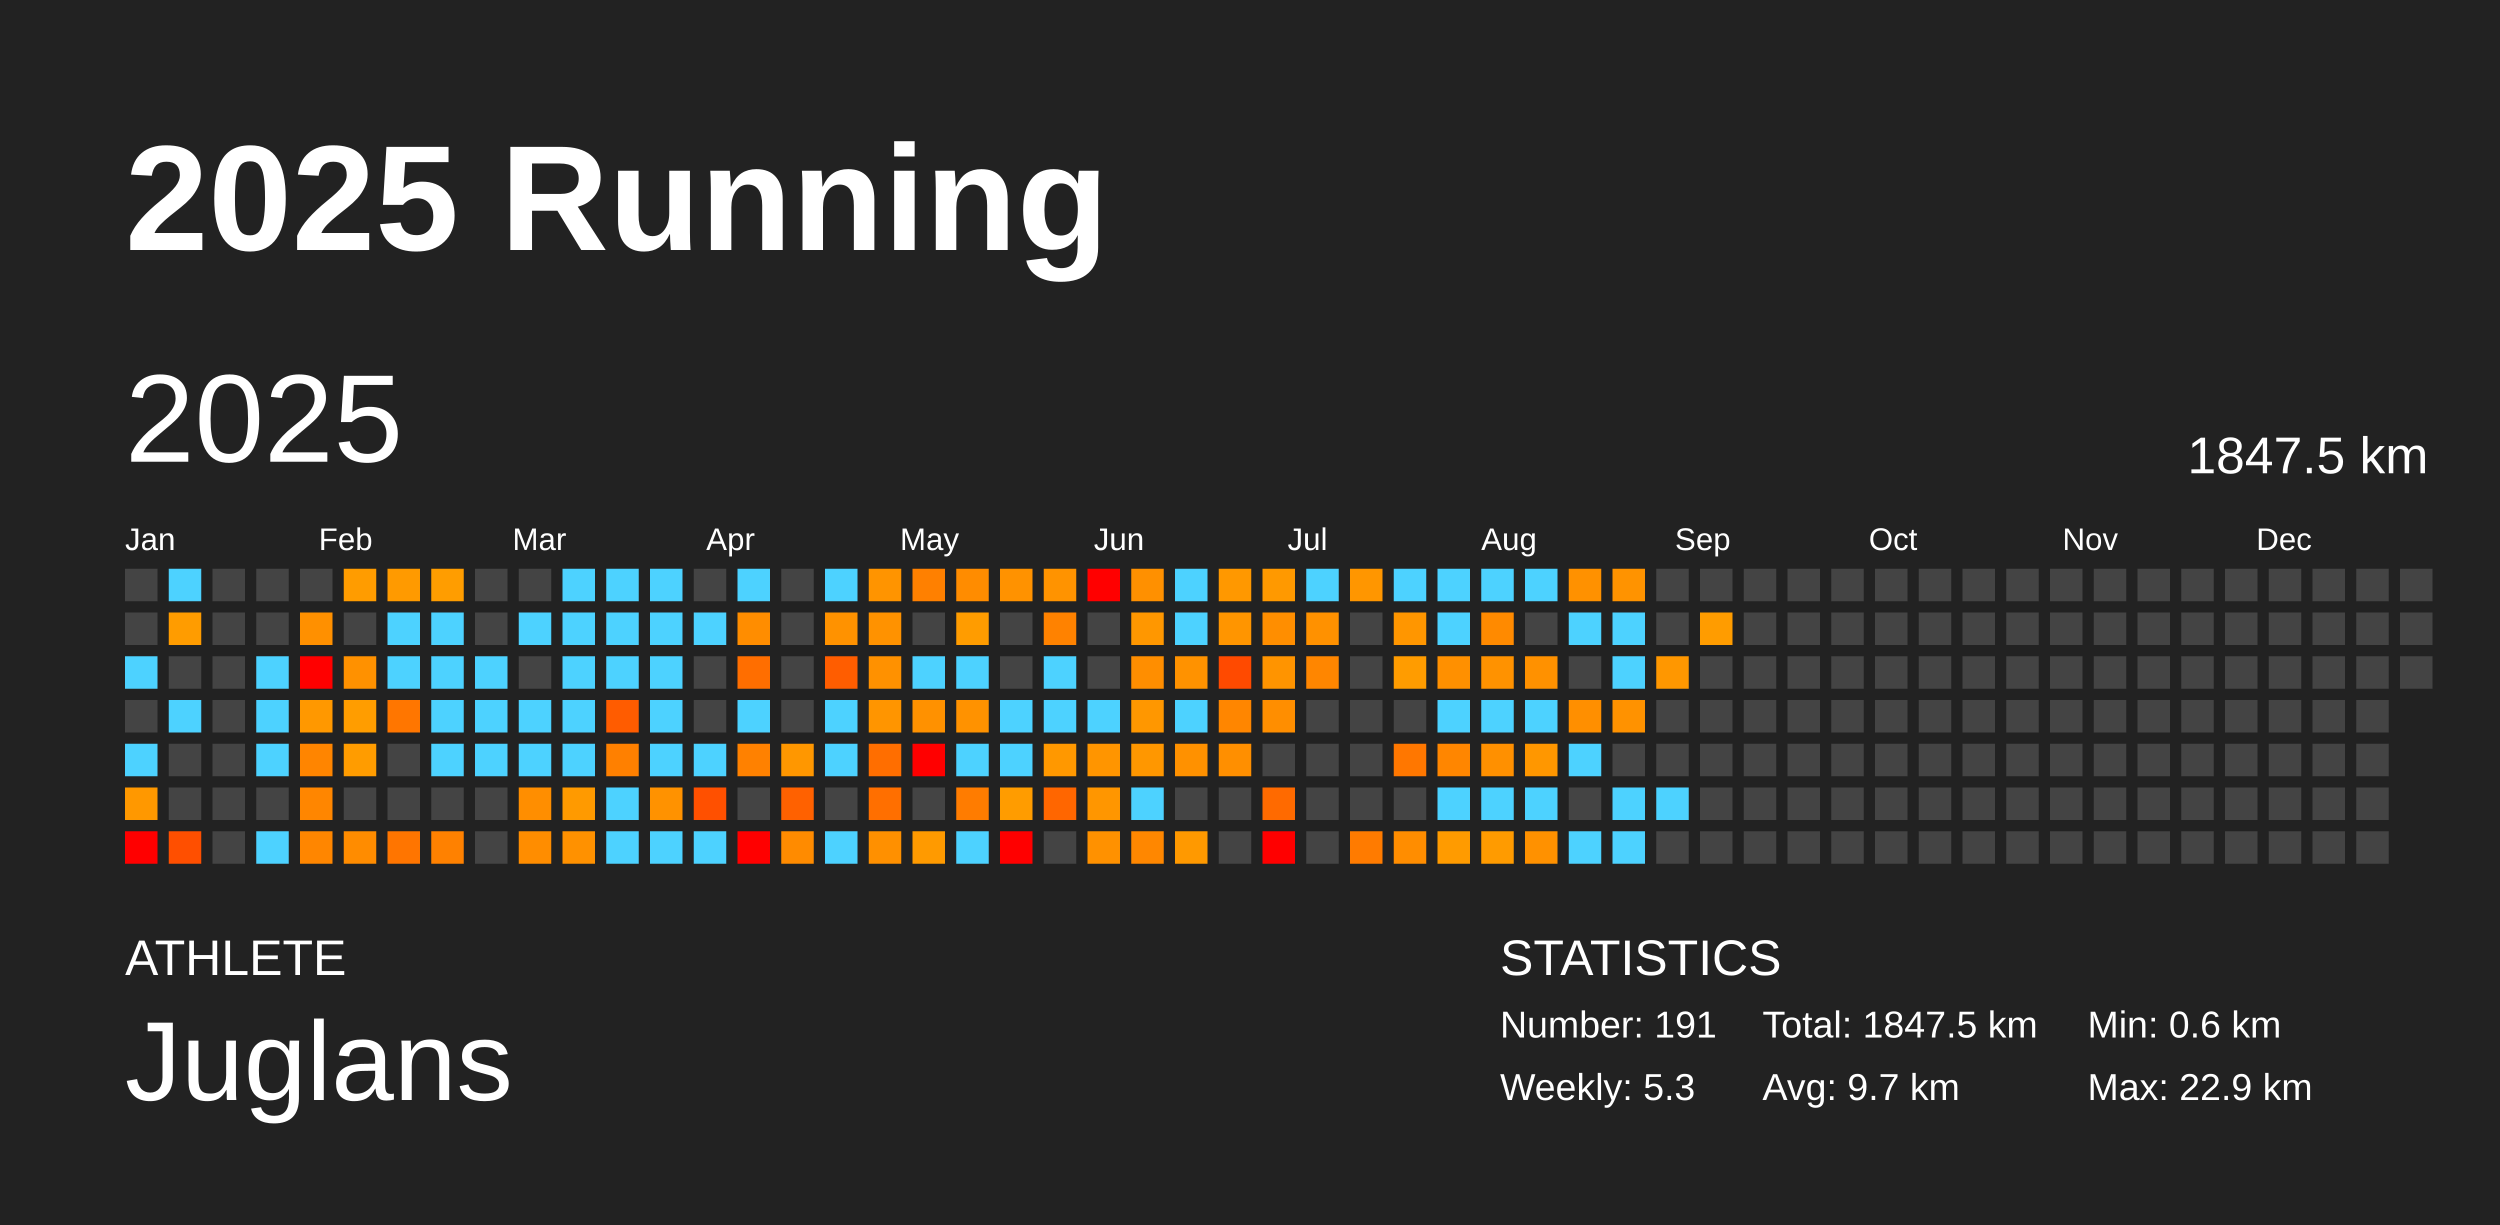
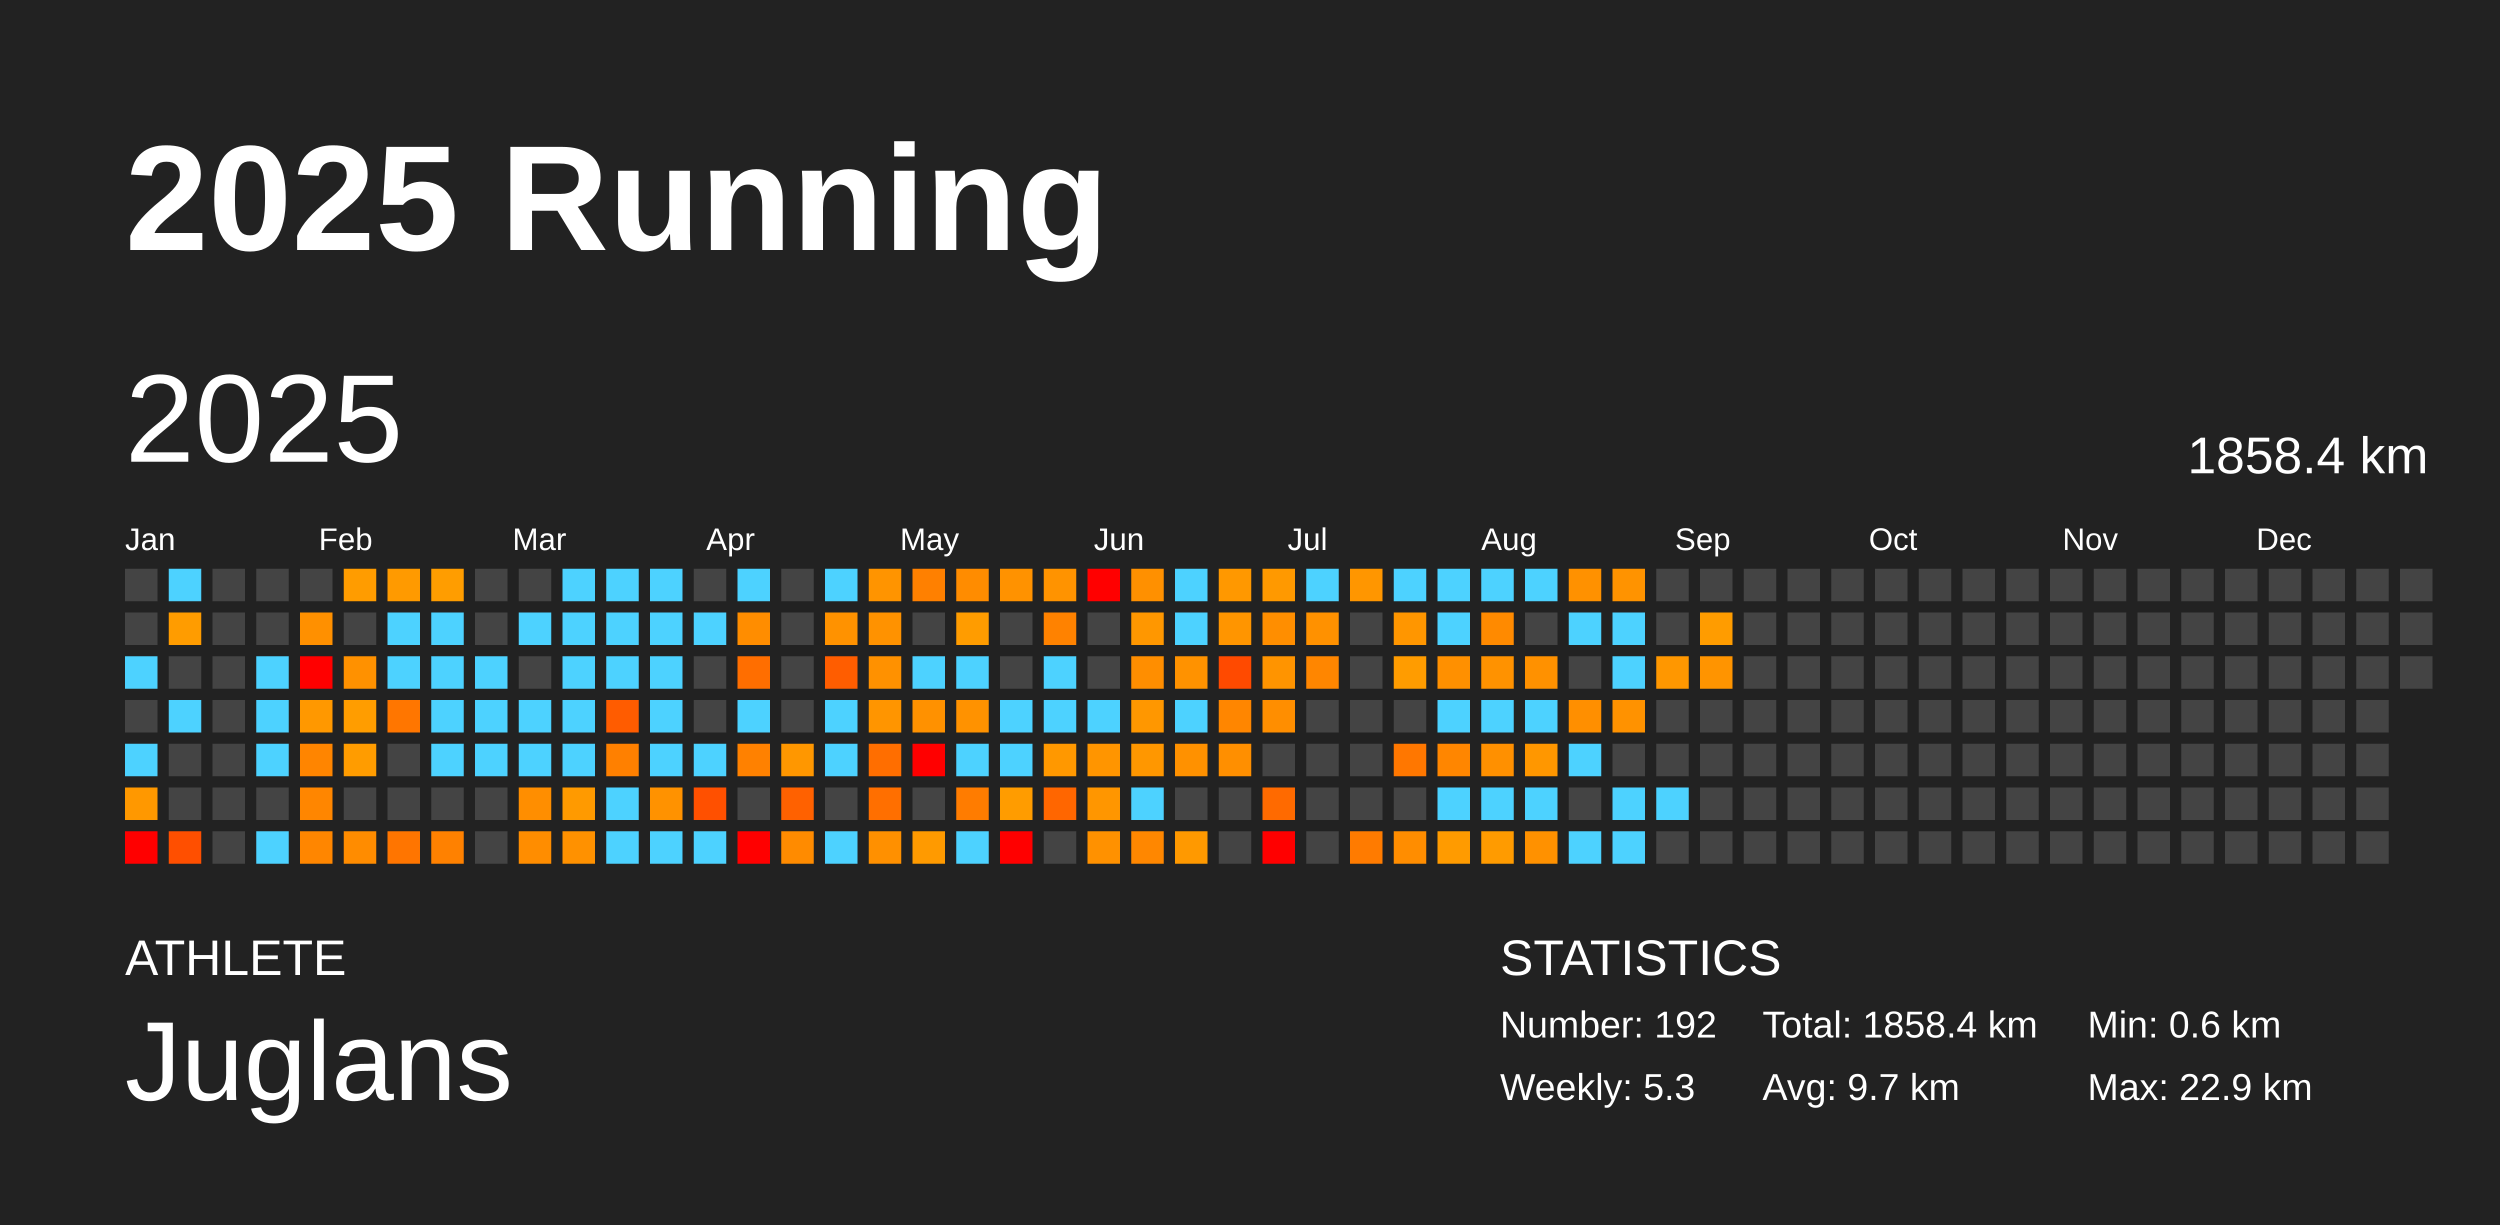
<svg xmlns="http://www.w3.org/2000/svg" baseProfile="full" height="98mm" version="1.1" viewBox="0,0,200,98" width="200mm">
  <defs />
  <rect fill="#222222" height="98" width="200" x="0" y="0" />
  <text fill="#FFFFFF" style="font-size:12px; font-family:Arial; font-weight:bold;" x="10" y="20">2025 Running</text>
  <text fill="#FFFFFF" style="font-size:4px; font-family:Arial" x="10" y="78">ATHLETE</text>
  <text fill="#FFFFFF" style="font-size:9px; font-family:Arial" x="10" y="88">Juglans</text>
  <text fill="#FFFFFF" style="font-size:4px; font-family:Arial" x="120" y="78">STATISTICS</text>
-   <text fill="#FFFFFF" style="font-size:3px; font-family:Arial" x="120" y="83">Number: 191</text>
+   <text fill="#FFFFFF" style="font-size:3px; font-family:Arial" x="120" y="83">Number: 192</text>
  <text fill="#FFFFFF" style="font-size:3px; font-family:Arial" x="120" y="88">Weekly: 5.3</text>
-   <text fill="#FFFFFF" style="font-size:3px; font-family:Arial" x="141" y="83">Total: 1847.5 km</text>
+   <text fill="#FFFFFF" style="font-size:3px; font-family:Arial" x="141" y="83">Total: 1858.4 km</text>
  <text fill="#FFFFFF" style="font-size:3px; font-family:Arial" x="141" y="88">Avg: 9.7 km</text>
  <text fill="#FFFFFF" style="font-size:3px; font-family:Arial" x="167" y="83">Min: 0.6 km</text>
  <text fill="#FFFFFF" style="font-size:3px; font-family:Arial" x="167" y="88">Max: 22.9 km</text>
  <text dominant-baseline="hanging" fill="#FFFFFF" style="font-size:10.0px; font-family:Arial;" x="10" y="30">2025</text>
-   <text dominant-baseline="hanging" fill="#FFFFFF" style="font-size:4.125px; font-family:Arial;" x="175" y="35">1847.5 km</text>
+   <text dominant-baseline="hanging" fill="#FFFFFF" style="font-size:4.125px; font-family:Arial;" x="175" y="35">1858.4 km</text>
  <text fill="#FFFFFF" style="font-size:2.5px; font-family:Arial" x="10.0" y="44">Jan</text>
  <text fill="#FFFFFF" style="font-size:2.5px; font-family:Arial" x="25.5" y="44">Feb</text>
  <text fill="#FFFFFF" style="font-size:2.5px; font-family:Arial" x="41.0" y="44">Mar</text>
  <text fill="#FFFFFF" style="font-size:2.5px; font-family:Arial" x="56.5" y="44">Apr</text>
  <text fill="#FFFFFF" style="font-size:2.5px; font-family:Arial" x="72.0" y="44">May</text>
  <text fill="#FFFFFF" style="font-size:2.5px; font-family:Arial" x="87.5" y="44">Jun</text>
  <text fill="#FFFFFF" style="font-size:2.5px; font-family:Arial" x="103.0" y="44">Jul</text>
  <text fill="#FFFFFF" style="font-size:2.5px; font-family:Arial" x="118.5" y="44">Aug</text>
  <text fill="#FFFFFF" style="font-size:2.5px; font-family:Arial" x="134.0" y="44">Sep</text>
  <text fill="#FFFFFF" style="font-size:2.5px; font-family:Arial" x="149.5" y="44">Oct</text>
  <text fill="#FFFFFF" style="font-size:2.5px; font-family:Arial" x="165.0" y="44">Nov</text>
  <text fill="#FFFFFF" style="font-size:2.5px; font-family:Arial" x="180.5" y="44">Dec</text>
  <rect fill="#444444" height="2.6" width="2.6" x="10.0" y="45.5" />
  <rect fill="#444444" height="2.6" width="2.6" x="10.0" y="49.0" />
  <rect fill="#4dd2ff" height="2.6" width="2.6" x="10.0" y="52.5" />
  <rect fill="#444444" height="2.6" width="2.6" x="10.0" y="56.0" />
  <rect fill="#4dd2ff" height="2.6" width="2.6" x="10.0" y="59.5" />
  <rect fill="#ff9800" height="2.6" width="2.6" x="10.0" y="63.0" />
  <rect fill="red" height="2.6" width="2.6" x="10.0" y="66.5" />
  <rect fill="#4dd2ff" height="2.6" width="2.6" x="13.5" y="45.5" />
  <rect fill="#ff9c00" height="2.6" width="2.6" x="13.5" y="49.0" />
  <rect fill="#444444" height="2.6" width="2.6" x="13.5" y="52.5" />
  <rect fill="#4dd2ff" height="2.6" width="2.6" x="13.5" y="56.0" />
  <rect fill="#444444" height="2.6" width="2.6" x="13.5" y="59.5" />
  <rect fill="#444444" height="2.6" width="2.6" x="13.5" y="63.0" />
  <rect fill="#ff4f00" height="2.6" width="2.6" x="13.5" y="66.5" />
  <rect fill="#444444" height="2.6" width="2.6" x="17.0" y="45.5" />
  <rect fill="#444444" height="2.6" width="2.6" x="17.0" y="49.0" />
  <rect fill="#444444" height="2.6" width="2.6" x="17.0" y="52.5" />
  <rect fill="#444444" height="2.6" width="2.6" x="17.0" y="56.0" />
  <rect fill="#444444" height="2.6" width="2.6" x="17.0" y="59.5" />
  <rect fill="#444444" height="2.6" width="2.6" x="17.0" y="63.0" />
  <rect fill="#444444" height="2.6" width="2.6" x="17.0" y="66.5" />
  <rect fill="#444444" height="2.6" width="2.6" x="20.5" y="45.5" />
  <rect fill="#444444" height="2.6" width="2.6" x="20.5" y="49.0" />
  <rect fill="#4dd2ff" height="2.6" width="2.6" x="20.5" y="52.5" />
  <rect fill="#4dd2ff" height="2.6" width="2.6" x="20.5" y="56.0" />
  <rect fill="#4dd2ff" height="2.6" width="2.6" x="20.5" y="59.5" />
  <rect fill="#444444" height="2.6" width="2.6" x="20.5" y="63.0" />
  <rect fill="#4dd2ff" height="2.6" width="2.6" x="20.5" y="66.5" />
  <rect fill="#444444" height="2.6" width="2.6" x="24.0" y="45.5" />
  <rect fill="#ff9000" height="2.6" width="2.6" x="24.0" y="49.0" />
  <rect fill="red" height="2.6" width="2.6" x="24.0" y="52.5" />
  <rect fill="#ff9800" height="2.6" width="2.6" x="24.0" y="56.0" />
  <rect fill="#ff8500" height="2.6" width="2.6" x="24.0" y="59.5" />
  <rect fill="#ff8600" height="2.6" width="2.6" x="24.0" y="63.0" />
  <rect fill="#ff8600" height="2.6" width="2.6" x="24.0" y="66.5" />
  <rect fill="#ff9c00" height="2.6" width="2.6" x="27.5" y="45.5" />
  <rect fill="#444444" height="2.6" width="2.6" x="27.5" y="49.0" />
  <rect fill="#ff9100" height="2.6" width="2.6" x="27.5" y="52.5" />
  <rect fill="#ff9d00" height="2.6" width="2.6" x="27.5" y="56.0" />
  <rect fill="#ff9c00" height="2.6" width="2.6" x="27.5" y="59.5" />
  <rect fill="#444444" height="2.6" width="2.6" x="27.5" y="63.0" />
  <rect fill="#ff8c00" height="2.6" width="2.6" x="27.5" y="66.5" />
  <rect fill="#ff9a00" height="2.6" width="2.6" x="31.0" y="45.5" />
  <rect fill="#4dd2ff" height="2.6" width="2.6" x="31.0" y="49.0" />
  <rect fill="#4dd2ff" height="2.6" width="2.6" x="31.0" y="52.5" />
  <rect fill="#ff7600" height="2.6" width="2.6" x="31.0" y="56.0" />
  <rect fill="#444444" height="2.6" width="2.6" x="31.0" y="59.5" />
  <rect fill="#444444" height="2.6" width="2.6" x="31.0" y="63.0" />
  <rect fill="#ff7500" height="2.6" width="2.6" x="31.0" y="66.5" />
  <rect fill="#ff9d00" height="2.6" width="2.6" x="34.5" y="45.5" />
  <rect fill="#4dd2ff" height="2.6" width="2.6" x="34.5" y="49.0" />
  <rect fill="#4dd2ff" height="2.6" width="2.6" x="34.5" y="52.5" />
  <rect fill="#4dd2ff" height="2.6" width="2.6" x="34.5" y="56.0" />
  <rect fill="#4dd2ff" height="2.6" width="2.6" x="34.5" y="59.5" />
  <rect fill="#444444" height="2.6" width="2.6" x="34.5" y="63.0" />
  <rect fill="#ff8100" height="2.6" width="2.6" x="34.5" y="66.5" />
  <rect fill="#444444" height="2.6" width="2.6" x="38.0" y="45.5" />
  <rect fill="#444444" height="2.6" width="2.6" x="38.0" y="49.0" />
  <rect fill="#4dd2ff" height="2.6" width="2.6" x="38.0" y="52.5" />
  <rect fill="#4dd2ff" height="2.6" width="2.6" x="38.0" y="56.0" />
  <rect fill="#4dd2ff" height="2.6" width="2.6" x="38.0" y="59.5" />
  <rect fill="#444444" height="2.6" width="2.6" x="38.0" y="63.0" />
  <rect fill="#444444" height="2.6" width="2.6" x="38.0" y="66.5" />
  <rect fill="#444444" height="2.6" width="2.6" x="41.5" y="45.5" />
  <rect fill="#4dd2ff" height="2.6" width="2.6" x="41.5" y="49.0" />
  <rect fill="#444444" height="2.6" width="2.6" x="41.5" y="52.5" />
  <rect fill="#4dd2ff" height="2.6" width="2.6" x="41.5" y="56.0" />
  <rect fill="#4dd2ff" height="2.6" width="2.6" x="41.5" y="59.5" />
  <rect fill="#ff8e00" height="2.6" width="2.6" x="41.5" y="63.0" />
  <rect fill="#ff8d00" height="2.6" width="2.6" x="41.5" y="66.5" />
  <rect fill="#4dd2ff" height="2.6" width="2.6" x="45.0" y="45.5" />
  <rect fill="#4dd2ff" height="2.6" width="2.6" x="45.0" y="49.0" />
  <rect fill="#4dd2ff" height="2.6" width="2.6" x="45.0" y="52.5" />
  <rect fill="#4dd2ff" height="2.6" width="2.6" x="45.0" y="56.0" />
  <rect fill="#4dd2ff" height="2.6" width="2.6" x="45.0" y="59.5" />
  <rect fill="#ff9a00" height="2.6" width="2.6" x="45.0" y="63.0" />
  <rect fill="#ff9100" height="2.6" width="2.6" x="45.0" y="66.5" />
  <rect fill="#4dd2ff" height="2.6" width="2.6" x="48.5" y="45.5" />
  <rect fill="#4dd2ff" height="2.6" width="2.6" x="48.5" y="49.0" />
  <rect fill="#4dd2ff" height="2.6" width="2.6" x="48.5" y="52.5" />
  <rect fill="#ff5c00" height="2.6" width="2.6" x="48.5" y="56.0" />
  <rect fill="#ff8000" height="2.6" width="2.6" x="48.5" y="59.5" />
  <rect fill="#4dd2ff" height="2.6" width="2.6" x="48.5" y="63.0" />
  <rect fill="#4dd2ff" height="2.6" width="2.6" x="48.5" y="66.5" />
  <rect fill="#4dd2ff" height="2.6" width="2.6" x="52.0" y="45.5" />
  <rect fill="#4dd2ff" height="2.6" width="2.6" x="52.0" y="49.0" />
  <rect fill="#4dd2ff" height="2.6" width="2.6" x="52.0" y="52.5" />
  <rect fill="#4dd2ff" height="2.6" width="2.6" x="52.0" y="56.0" />
  <rect fill="#4dd2ff" height="2.6" width="2.6" x="52.0" y="59.5" />
  <rect fill="#ff9200" height="2.6" width="2.6" x="52.0" y="63.0" />
  <rect fill="#4dd2ff" height="2.6" width="2.6" x="52.0" y="66.5" />
  <rect fill="#444444" height="2.6" width="2.6" x="55.5" y="45.5" />
  <rect fill="#4dd2ff" height="2.6" width="2.6" x="55.5" y="49.0" />
  <rect fill="#444444" height="2.6" width="2.6" x="55.5" y="52.5" />
  <rect fill="#444444" height="2.6" width="2.6" x="55.5" y="56.0" />
  <rect fill="#4dd2ff" height="2.6" width="2.6" x="55.5" y="59.5" />
  <rect fill="#ff5000" height="2.6" width="2.6" x="55.5" y="63.0" />
  <rect fill="#4dd2ff" height="2.6" width="2.6" x="55.5" y="66.5" />
  <rect fill="#4dd2ff" height="2.6" width="2.6" x="59.0" y="45.5" />
  <rect fill="#ff8d00" height="2.6" width="2.6" x="59.0" y="49.0" />
  <rect fill="#ff6e00" height="2.6" width="2.6" x="59.0" y="52.5" />
  <rect fill="#4dd2ff" height="2.6" width="2.6" x="59.0" y="56.0" />
  <rect fill="#ff8100" height="2.6" width="2.6" x="59.0" y="59.5" />
  <rect fill="#444444" height="2.6" width="2.6" x="59.0" y="63.0" />
  <rect fill="red" height="2.6" width="2.6" x="59.0" y="66.5" />
  <rect fill="#444444" height="2.6" width="2.6" x="62.5" y="45.5" />
  <rect fill="#444444" height="2.6" width="2.6" x="62.5" y="49.0" />
  <rect fill="#444444" height="2.6" width="2.6" x="62.5" y="52.5" />
  <rect fill="#444444" height="2.6" width="2.6" x="62.5" y="56.0" />
  <rect fill="#ff9700" height="2.6" width="2.6" x="62.5" y="59.5" />
  <rect fill="#ff6100" height="2.6" width="2.6" x="62.5" y="63.0" />
  <rect fill="#ff8b00" height="2.6" width="2.6" x="62.5" y="66.5" />
  <rect fill="#4dd2ff" height="2.6" width="2.6" x="66.0" y="45.5" />
  <rect fill="#ff9200" height="2.6" width="2.6" x="66.0" y="49.0" />
  <rect fill="#ff5d00" height="2.6" width="2.6" x="66.0" y="52.5" />
  <rect fill="#4dd2ff" height="2.6" width="2.6" x="66.0" y="56.0" />
  <rect fill="#4dd2ff" height="2.6" width="2.6" x="66.0" y="59.5" />
  <rect fill="#444444" height="2.6" width="2.6" x="66.0" y="63.0" />
  <rect fill="#4dd2ff" height="2.6" width="2.6" x="66.0" y="66.5" />
  <rect fill="#ff9400" height="2.6" width="2.6" x="69.5" y="45.5" />
  <rect fill="#ff9200" height="2.6" width="2.6" x="69.5" y="49.0" />
  <rect fill="#ff9100" height="2.6" width="2.6" x="69.5" y="52.5" />
  <rect fill="#ff9500" height="2.6" width="2.6" x="69.5" y="56.0" />
  <rect fill="#ff6e00" height="2.6" width="2.6" x="69.5" y="59.5" />
  <rect fill="#ff6f00" height="2.6" width="2.6" x="69.5" y="63.0" />
  <rect fill="#ff9000" height="2.6" width="2.6" x="69.5" y="66.5" />
  <rect fill="#ff8000" height="2.6" width="2.6" x="73.0" y="45.5" />
  <rect fill="#444444" height="2.6" width="2.6" x="73.0" y="49.0" />
  <rect fill="#4dd2ff" height="2.6" width="2.6" x="73.0" y="52.5" />
  <rect fill="#ff9100" height="2.6" width="2.6" x="73.0" y="56.0" />
  <rect fill="red" height="2.6" width="2.6" x="73.0" y="59.5" />
  <rect fill="#444444" height="2.6" width="2.6" x="73.0" y="63.0" />
  <rect fill="#ff9a00" height="2.6" width="2.6" x="73.0" y="66.5" />
  <rect fill="#ff8c00" height="2.6" width="2.6" x="76.5" y="45.5" />
  <rect fill="#ff9c00" height="2.6" width="2.6" x="76.5" y="49.0" />
  <rect fill="#4dd2ff" height="2.6" width="2.6" x="76.5" y="52.5" />
  <rect fill="#ff9200" height="2.6" width="2.6" x="76.5" y="56.0" />
  <rect fill="#4dd2ff" height="2.6" width="2.6" x="76.5" y="59.5" />
  <rect fill="#ff7c00" height="2.6" width="2.6" x="76.5" y="63.0" />
  <rect fill="#4dd2ff" height="2.6" width="2.6" x="76.5" y="66.5" />
  <rect fill="#ff9200" height="2.6" width="2.6" x="80.0" y="45.5" />
  <rect fill="#444444" height="2.6" width="2.6" x="80.0" y="49.0" />
  <rect fill="#444444" height="2.6" width="2.6" x="80.0" y="52.5" />
  <rect fill="#4dd2ff" height="2.6" width="2.6" x="80.0" y="56.0" />
  <rect fill="#4dd2ff" height="2.6" width="2.6" x="80.0" y="59.5" />
  <rect fill="#ff9c00" height="2.6" width="2.6" x="80.0" y="63.0" />
  <rect fill="red" height="2.6" width="2.6" x="80.0" y="66.5" />
  <rect fill="#ff9300" height="2.6" width="2.6" x="83.5" y="45.5" />
  <rect fill="#ff8200" height="2.6" width="2.6" x="83.5" y="49.0" />
  <rect fill="#4dd2ff" height="2.6" width="2.6" x="83.5" y="52.5" />
  <rect fill="#4dd2ff" height="2.6" width="2.6" x="83.5" y="56.0" />
  <rect fill="#ff9800" height="2.6" width="2.6" x="83.5" y="59.5" />
  <rect fill="#ff6600" height="2.6" width="2.6" x="83.5" y="63.0" />
  <rect fill="#444444" height="2.6" width="2.6" x="83.5" y="66.5" />
  <rect fill="red" height="2.6" width="2.6" x="87.0" y="45.5" />
  <rect fill="#444444" height="2.6" width="2.6" x="87.0" y="49.0" />
  <rect fill="#444444" height="2.6" width="2.6" x="87.0" y="52.5" />
  <rect fill="#4dd2ff" height="2.6" width="2.6" x="87.0" y="56.0" />
  <rect fill="#ff9500" height="2.6" width="2.6" x="87.0" y="59.5" />
  <rect fill="#ff9600" height="2.6" width="2.6" x="87.0" y="63.0" />
  <rect fill="#ff9100" height="2.6" width="2.6" x="87.0" y="66.5" />
  <rect fill="#ff9000" height="2.6" width="2.6" x="90.5" y="45.5" />
  <rect fill="#ff9700" height="2.6" width="2.6" x="90.5" y="49.0" />
  <rect fill="#ff8e00" height="2.6" width="2.6" x="90.5" y="52.5" />
  <rect fill="#ff9700" height="2.6" width="2.6" x="90.5" y="56.0" />
  <rect fill="#ff9700" height="2.6" width="2.6" x="90.5" y="59.5" />
  <rect fill="#4dd2ff" height="2.6" width="2.6" x="90.5" y="63.0" />
  <rect fill="#ff8700" height="2.6" width="2.6" x="90.5" y="66.5" />
  <rect fill="#4dd2ff" height="2.6" width="2.6" x="94.0" y="45.5" />
  <rect fill="#4dd2ff" height="2.6" width="2.6" x="94.0" y="49.0" />
  <rect fill="#ff9200" height="2.6" width="2.6" x="94.0" y="52.5" />
  <rect fill="#4dd2ff" height="2.6" width="2.6" x="94.0" y="56.0" />
  <rect fill="#ff9100" height="2.6" width="2.6" x="94.0" y="59.5" />
  <rect fill="#444444" height="2.6" width="2.6" x="94.0" y="63.0" />
  <rect fill="#ff9900" height="2.6" width="2.6" x="94.0" y="66.5" />
  <rect fill="#ff9800" height="2.6" width="2.6" x="97.5" y="45.5" />
  <rect fill="#ff9500" height="2.6" width="2.6" x="97.5" y="49.0" />
  <rect fill="#ff4a00" height="2.6" width="2.6" x="97.5" y="52.5" />
  <rect fill="#ff8600" height="2.6" width="2.6" x="97.5" y="56.0" />
  <rect fill="#ff8f00" height="2.6" width="2.6" x="97.5" y="59.5" />
  <rect fill="#444444" height="2.6" width="2.6" x="97.5" y="63.0" />
  <rect fill="#444444" height="2.6" width="2.6" x="97.5" y="66.5" />
  <rect fill="#ff9900" height="2.6" width="2.6" x="101.0" y="45.5" />
  <rect fill="#ff8e00" height="2.6" width="2.6" x="101.0" y="49.0" />
  <rect fill="#ff9400" height="2.6" width="2.6" x="101.0" y="52.5" />
  <rect fill="#ff8e00" height="2.6" width="2.6" x="101.0" y="56.0" />
  <rect fill="#444444" height="2.6" width="2.6" x="101.0" y="59.5" />
  <rect fill="#ff6a00" height="2.6" width="2.6" x="101.0" y="63.0" />
  <rect fill="red" height="2.6" width="2.6" x="101.0" y="66.5" />
  <rect fill="#4dd2ff" height="2.6" width="2.6" x="104.5" y="45.5" />
  <rect fill="#ff9100" height="2.6" width="2.6" x="104.5" y="49.0" />
  <rect fill="#ff8600" height="2.6" width="2.6" x="104.5" y="52.5" />
  <rect fill="#444444" height="2.6" width="2.6" x="104.5" y="56.0" />
  <rect fill="#444444" height="2.6" width="2.6" x="104.5" y="59.5" />
  <rect fill="#444444" height="2.6" width="2.6" x="104.5" y="63.0" />
  <rect fill="#444444" height="2.6" width="2.6" x="104.5" y="66.5" />
  <rect fill="#ff9600" height="2.6" width="2.6" x="108.0" y="45.5" />
  <rect fill="#444444" height="2.6" width="2.6" x="108.0" y="49.0" />
  <rect fill="#444444" height="2.6" width="2.6" x="108.0" y="52.5" />
  <rect fill="#444444" height="2.6" width="2.6" x="108.0" y="56.0" />
  <rect fill="#444444" height="2.6" width="2.6" x="108.0" y="59.5" />
  <rect fill="#444444" height="2.6" width="2.6" x="108.0" y="63.0" />
  <rect fill="#ff7b00" height="2.6" width="2.6" x="108.0" y="66.5" />
  <rect fill="#4dd2ff" height="2.6" width="2.6" x="111.5" y="45.5" />
  <rect fill="#ff9600" height="2.6" width="2.6" x="111.5" y="49.0" />
  <rect fill="#ff9c00" height="2.6" width="2.6" x="111.5" y="52.5" />
  <rect fill="#444444" height="2.6" width="2.6" x="111.5" y="56.0" />
  <rect fill="#ff7700" height="2.6" width="2.6" x="111.5" y="59.5" />
  <rect fill="#444444" height="2.6" width="2.6" x="111.5" y="63.0" />
  <rect fill="#ff8d00" height="2.6" width="2.6" x="111.5" y="66.5" />
  <rect fill="#4dd2ff" height="2.6" width="2.6" x="115.0" y="45.5" />
  <rect fill="#4dd2ff" height="2.6" width="2.6" x="115.0" y="49.0" />
  <rect fill="#ff9000" height="2.6" width="2.6" x="115.0" y="52.5" />
  <rect fill="#4dd2ff" height="2.6" width="2.6" x="115.0" y="56.0" />
  <rect fill="#ff8600" height="2.6" width="2.6" x="115.0" y="59.5" />
  <rect fill="#4dd2ff" height="2.6" width="2.6" x="115.0" y="63.0" />
  <rect fill="#ff9b00" height="2.6" width="2.6" x="115.0" y="66.5" />
  <rect fill="#4dd2ff" height="2.6" width="2.6" x="118.5" y="45.5" />
  <rect fill="#ff8a00" height="2.6" width="2.6" x="118.5" y="49.0" />
  <rect fill="#ff9200" height="2.6" width="2.6" x="118.5" y="52.5" />
  <rect fill="#4dd2ff" height="2.6" width="2.6" x="118.5" y="56.0" />
  <rect fill="#ff9000" height="2.6" width="2.6" x="118.5" y="59.5" />
  <rect fill="#4dd2ff" height="2.6" width="2.6" x="118.5" y="63.0" />
  <rect fill="#ff9b00" height="2.6" width="2.6" x="118.5" y="66.5" />
  <rect fill="#4dd2ff" height="2.6" width="2.6" x="122.0" y="45.5" />
  <rect fill="#444444" height="2.6" width="2.6" x="122.0" y="49.0" />
  <rect fill="#ff9100" height="2.6" width="2.6" x="122.0" y="52.5" />
  <rect fill="#4dd2ff" height="2.6" width="2.6" x="122.0" y="56.0" />
  <rect fill="#ff9700" height="2.6" width="2.6" x="122.0" y="59.5" />
  <rect fill="#4dd2ff" height="2.6" width="2.6" x="122.0" y="63.0" />
  <rect fill="#ff9100" height="2.6" width="2.6" x="122.0" y="66.5" />
  <rect fill="#ff9100" height="2.6" width="2.6" x="125.5" y="45.5" />
  <rect fill="#4dd2ff" height="2.6" width="2.6" x="125.5" y="49.0" />
  <rect fill="#444444" height="2.6" width="2.6" x="125.5" y="52.5" />
  <rect fill="#ff8f00" height="2.6" width="2.6" x="125.5" y="56.0" />
  <rect fill="#4dd2ff" height="2.6" width="2.6" x="125.5" y="59.5" />
  <rect fill="#444444" height="2.6" width="2.6" x="125.5" y="63.0" />
  <rect fill="#4dd2ff" height="2.6" width="2.6" x="125.5" y="66.5" />
  <rect fill="#ff9300" height="2.6" width="2.6" x="129.0" y="45.5" />
  <rect fill="#4dd2ff" height="2.6" width="2.6" x="129.0" y="49.0" />
  <rect fill="#4dd2ff" height="2.6" width="2.6" x="129.0" y="52.5" />
  <rect fill="#ff9200" height="2.6" width="2.6" x="129.0" y="56.0" />
  <rect fill="#444444" height="2.6" width="2.6" x="129.0" y="59.5" />
  <rect fill="#4dd2ff" height="2.6" width="2.6" x="129.0" y="63.0" />
  <rect fill="#4dd2ff" height="2.6" width="2.6" x="129.0" y="66.5" />
  <rect fill="#444444" height="2.6" width="2.6" x="132.5" y="45.5" />
  <rect fill="#444444" height="2.6" width="2.6" x="132.5" y="49.0" />
  <rect fill="#ff9700" height="2.6" width="2.6" x="132.5" y="52.5" />
  <rect fill="#444444" height="2.6" width="2.6" x="132.5" y="56.0" />
  <rect fill="#444444" height="2.6" width="2.6" x="132.5" y="59.5" />
  <rect fill="#4dd2ff" height="2.6" width="2.6" x="132.5" y="63.0" />
  <rect fill="#444444" height="2.6" width="2.6" x="132.5" y="66.5" />
  <rect fill="#444444" height="2.6" width="2.6" x="136.0" y="45.5" />
  <rect fill="#ff9c00" height="2.6" width="2.6" x="136.0" y="49.0" />
-   <rect fill="#444444" height="2.6" width="2.6" x="136.0" y="52.5" />
+   <rect fill="#ff9400" height="2.6" width="2.6" x="136.0" y="52.5" />
  <rect fill="#444444" height="2.6" width="2.6" x="136.0" y="56.0" />
  <rect fill="#444444" height="2.6" width="2.6" x="136.0" y="59.5" />
  <rect fill="#444444" height="2.6" width="2.6" x="136.0" y="63.0" />
  <rect fill="#444444" height="2.6" width="2.6" x="136.0" y="66.5" />
  <rect fill="#444444" height="2.6" width="2.6" x="139.5" y="45.5" />
  <rect fill="#444444" height="2.6" width="2.6" x="139.5" y="49.0" />
  <rect fill="#444444" height="2.6" width="2.6" x="139.5" y="52.5" />
  <rect fill="#444444" height="2.6" width="2.6" x="139.5" y="56.0" />
  <rect fill="#444444" height="2.6" width="2.6" x="139.5" y="59.5" />
  <rect fill="#444444" height="2.6" width="2.6" x="139.5" y="63.0" />
  <rect fill="#444444" height="2.6" width="2.6" x="139.5" y="66.5" />
  <rect fill="#444444" height="2.6" width="2.6" x="143.0" y="45.5" />
  <rect fill="#444444" height="2.6" width="2.6" x="143.0" y="49.0" />
  <rect fill="#444444" height="2.6" width="2.6" x="143.0" y="52.5" />
  <rect fill="#444444" height="2.6" width="2.6" x="143.0" y="56.0" />
  <rect fill="#444444" height="2.6" width="2.6" x="143.0" y="59.5" />
  <rect fill="#444444" height="2.6" width="2.6" x="143.0" y="63.0" />
  <rect fill="#444444" height="2.6" width="2.6" x="143.0" y="66.5" />
  <rect fill="#444444" height="2.6" width="2.6" x="146.5" y="45.5" />
  <rect fill="#444444" height="2.6" width="2.6" x="146.5" y="49.0" />
  <rect fill="#444444" height="2.6" width="2.6" x="146.5" y="52.5" />
  <rect fill="#444444" height="2.6" width="2.6" x="146.5" y="56.0" />
  <rect fill="#444444" height="2.6" width="2.6" x="146.5" y="59.5" />
  <rect fill="#444444" height="2.6" width="2.6" x="146.5" y="63.0" />
  <rect fill="#444444" height="2.6" width="2.6" x="146.5" y="66.5" />
  <rect fill="#444444" height="2.6" width="2.6" x="150.0" y="45.5" />
  <rect fill="#444444" height="2.6" width="2.6" x="150.0" y="49.0" />
  <rect fill="#444444" height="2.6" width="2.6" x="150.0" y="52.5" />
  <rect fill="#444444" height="2.6" width="2.6" x="150.0" y="56.0" />
  <rect fill="#444444" height="2.6" width="2.6" x="150.0" y="59.5" />
  <rect fill="#444444" height="2.6" width="2.6" x="150.0" y="63.0" />
  <rect fill="#444444" height="2.6" width="2.6" x="150.0" y="66.5" />
  <rect fill="#444444" height="2.6" width="2.6" x="153.5" y="45.5" />
  <rect fill="#444444" height="2.6" width="2.6" x="153.5" y="49.0" />
  <rect fill="#444444" height="2.6" width="2.6" x="153.5" y="52.5" />
  <rect fill="#444444" height="2.6" width="2.6" x="153.5" y="56.0" />
  <rect fill="#444444" height="2.6" width="2.6" x="153.5" y="59.5" />
  <rect fill="#444444" height="2.6" width="2.6" x="153.5" y="63.0" />
  <rect fill="#444444" height="2.6" width="2.6" x="153.5" y="66.5" />
  <rect fill="#444444" height="2.6" width="2.6" x="157.0" y="45.5" />
  <rect fill="#444444" height="2.6" width="2.6" x="157.0" y="49.0" />
  <rect fill="#444444" height="2.6" width="2.6" x="157.0" y="52.5" />
  <rect fill="#444444" height="2.6" width="2.6" x="157.0" y="56.0" />
  <rect fill="#444444" height="2.6" width="2.6" x="157.0" y="59.5" />
  <rect fill="#444444" height="2.6" width="2.6" x="157.0" y="63.0" />
  <rect fill="#444444" height="2.6" width="2.6" x="157.0" y="66.5" />
  <rect fill="#444444" height="2.6" width="2.6" x="160.5" y="45.5" />
  <rect fill="#444444" height="2.6" width="2.6" x="160.5" y="49.0" />
  <rect fill="#444444" height="2.6" width="2.6" x="160.5" y="52.5" />
  <rect fill="#444444" height="2.6" width="2.6" x="160.5" y="56.0" />
  <rect fill="#444444" height="2.6" width="2.6" x="160.5" y="59.5" />
  <rect fill="#444444" height="2.6" width="2.6" x="160.5" y="63.0" />
  <rect fill="#444444" height="2.6" width="2.6" x="160.5" y="66.5" />
  <rect fill="#444444" height="2.6" width="2.6" x="164.0" y="45.5" />
  <rect fill="#444444" height="2.6" width="2.6" x="164.0" y="49.0" />
  <rect fill="#444444" height="2.6" width="2.6" x="164.0" y="52.5" />
  <rect fill="#444444" height="2.6" width="2.6" x="164.0" y="56.0" />
  <rect fill="#444444" height="2.6" width="2.6" x="164.0" y="59.5" />
  <rect fill="#444444" height="2.6" width="2.6" x="164.0" y="63.0" />
  <rect fill="#444444" height="2.6" width="2.6" x="164.0" y="66.5" />
  <rect fill="#444444" height="2.6" width="2.6" x="167.5" y="45.5" />
  <rect fill="#444444" height="2.6" width="2.6" x="167.5" y="49.0" />
  <rect fill="#444444" height="2.6" width="2.6" x="167.5" y="52.5" />
  <rect fill="#444444" height="2.6" width="2.6" x="167.5" y="56.0" />
  <rect fill="#444444" height="2.6" width="2.6" x="167.5" y="59.5" />
  <rect fill="#444444" height="2.6" width="2.6" x="167.5" y="63.0" />
  <rect fill="#444444" height="2.6" width="2.6" x="167.5" y="66.5" />
  <rect fill="#444444" height="2.6" width="2.6" x="171.0" y="45.5" />
  <rect fill="#444444" height="2.6" width="2.6" x="171.0" y="49.0" />
  <rect fill="#444444" height="2.6" width="2.6" x="171.0" y="52.5" />
  <rect fill="#444444" height="2.6" width="2.6" x="171.0" y="56.0" />
  <rect fill="#444444" height="2.6" width="2.6" x="171.0" y="59.5" />
  <rect fill="#444444" height="2.6" width="2.6" x="171.0" y="63.0" />
  <rect fill="#444444" height="2.6" width="2.6" x="171.0" y="66.5" />
  <rect fill="#444444" height="2.6" width="2.6" x="174.5" y="45.5" />
  <rect fill="#444444" height="2.6" width="2.6" x="174.5" y="49.0" />
  <rect fill="#444444" height="2.6" width="2.6" x="174.5" y="52.5" />
  <rect fill="#444444" height="2.6" width="2.6" x="174.5" y="56.0" />
  <rect fill="#444444" height="2.6" width="2.6" x="174.5" y="59.5" />
  <rect fill="#444444" height="2.6" width="2.6" x="174.5" y="63.0" />
  <rect fill="#444444" height="2.6" width="2.6" x="174.5" y="66.5" />
  <rect fill="#444444" height="2.6" width="2.6" x="178.0" y="45.5" />
  <rect fill="#444444" height="2.6" width="2.6" x="178.0" y="49.0" />
  <rect fill="#444444" height="2.6" width="2.6" x="178.0" y="52.5" />
  <rect fill="#444444" height="2.6" width="2.6" x="178.0" y="56.0" />
  <rect fill="#444444" height="2.6" width="2.6" x="178.0" y="59.5" />
  <rect fill="#444444" height="2.6" width="2.6" x="178.0" y="63.0" />
  <rect fill="#444444" height="2.6" width="2.6" x="178.0" y="66.5" />
  <rect fill="#444444" height="2.6" width="2.6" x="181.5" y="45.5" />
  <rect fill="#444444" height="2.6" width="2.6" x="181.5" y="49.0" />
  <rect fill="#444444" height="2.6" width="2.6" x="181.5" y="52.5" />
  <rect fill="#444444" height="2.6" width="2.6" x="181.5" y="56.0" />
  <rect fill="#444444" height="2.6" width="2.6" x="181.5" y="59.5" />
  <rect fill="#444444" height="2.6" width="2.6" x="181.5" y="63.0" />
  <rect fill="#444444" height="2.6" width="2.6" x="181.5" y="66.5" />
  <rect fill="#444444" height="2.6" width="2.6" x="185.0" y="45.5" />
  <rect fill="#444444" height="2.6" width="2.6" x="185.0" y="49.0" />
  <rect fill="#444444" height="2.6" width="2.6" x="185.0" y="52.5" />
  <rect fill="#444444" height="2.6" width="2.6" x="185.0" y="56.0" />
  <rect fill="#444444" height="2.6" width="2.6" x="185.0" y="59.5" />
  <rect fill="#444444" height="2.6" width="2.6" x="185.0" y="63.0" />
  <rect fill="#444444" height="2.6" width="2.6" x="185.0" y="66.5" />
  <rect fill="#444444" height="2.6" width="2.6" x="188.5" y="45.5" />
  <rect fill="#444444" height="2.6" width="2.6" x="188.5" y="49.0" />
  <rect fill="#444444" height="2.6" width="2.6" x="188.5" y="52.5" />
  <rect fill="#444444" height="2.6" width="2.6" x="188.5" y="56.0" />
  <rect fill="#444444" height="2.6" width="2.6" x="188.5" y="59.5" />
  <rect fill="#444444" height="2.6" width="2.6" x="188.5" y="63.0" />
  <rect fill="#444444" height="2.6" width="2.6" x="188.5" y="66.5" />
  <rect fill="#444444" height="2.6" width="2.6" x="192.0" y="45.5" />
  <rect fill="#444444" height="2.6" width="2.6" x="192.0" y="49.0" />
  <rect fill="#444444" height="2.6" width="2.6" x="192.0" y="52.5" />
</svg>
